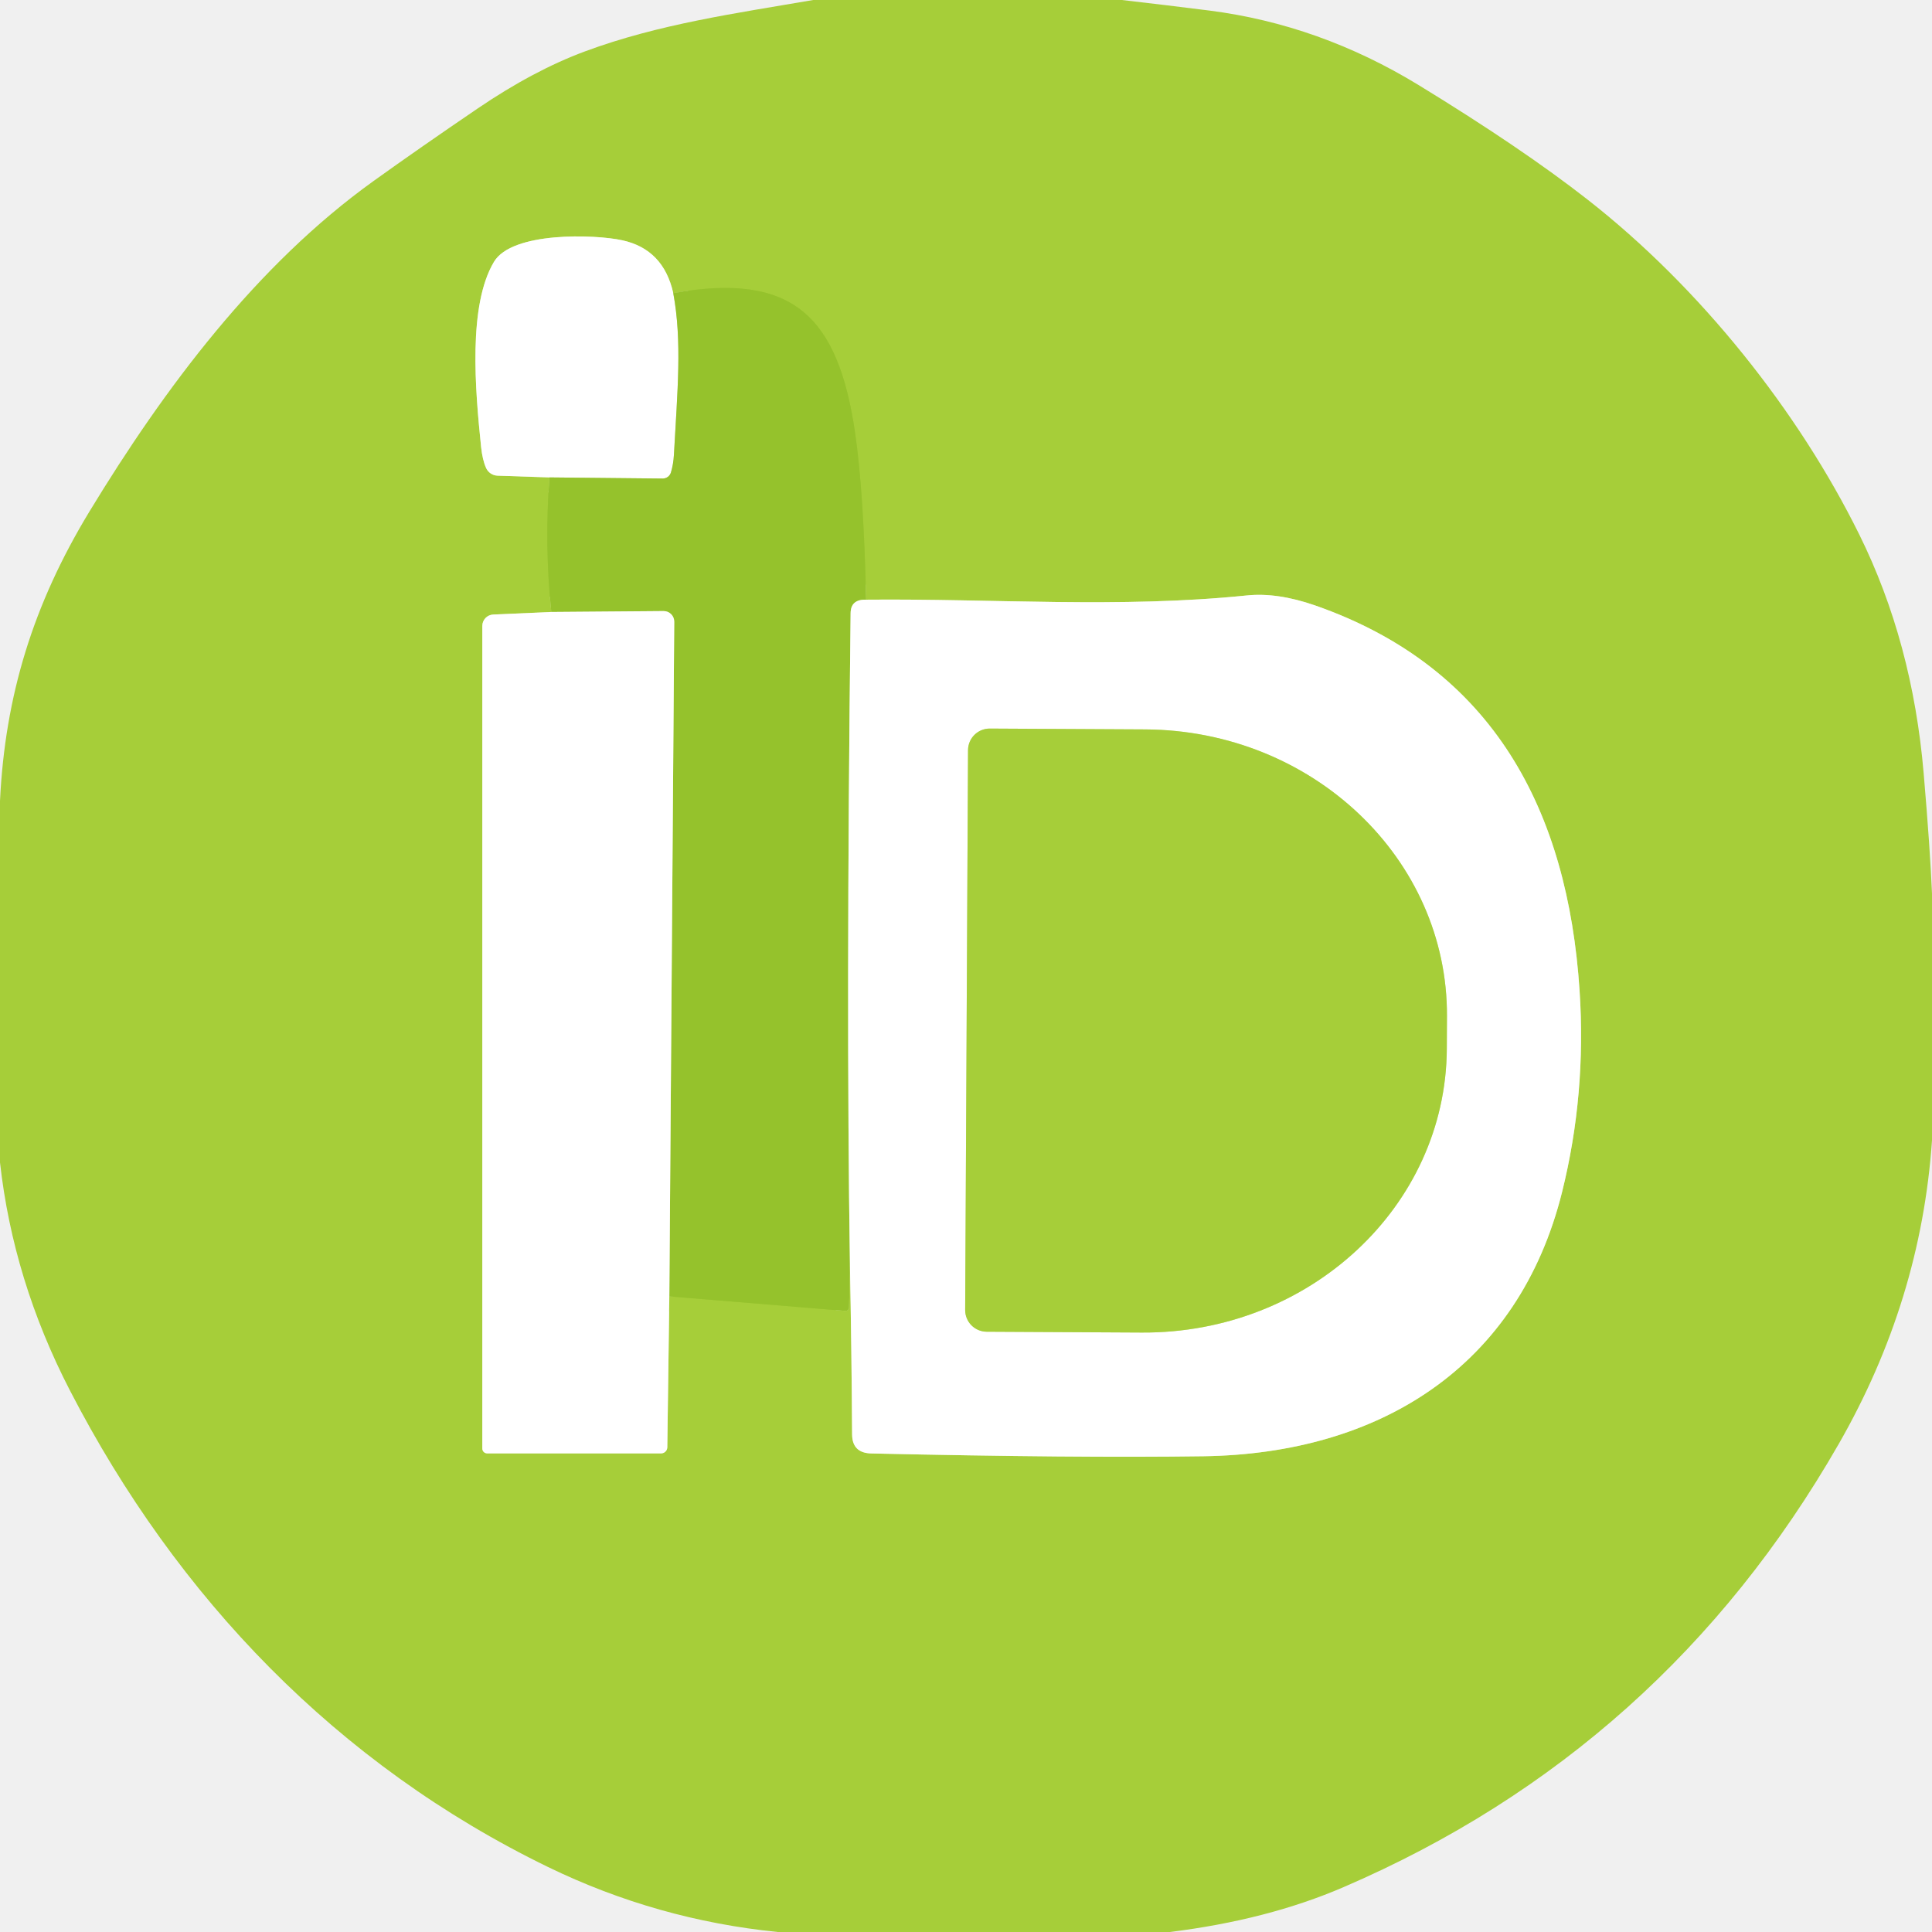
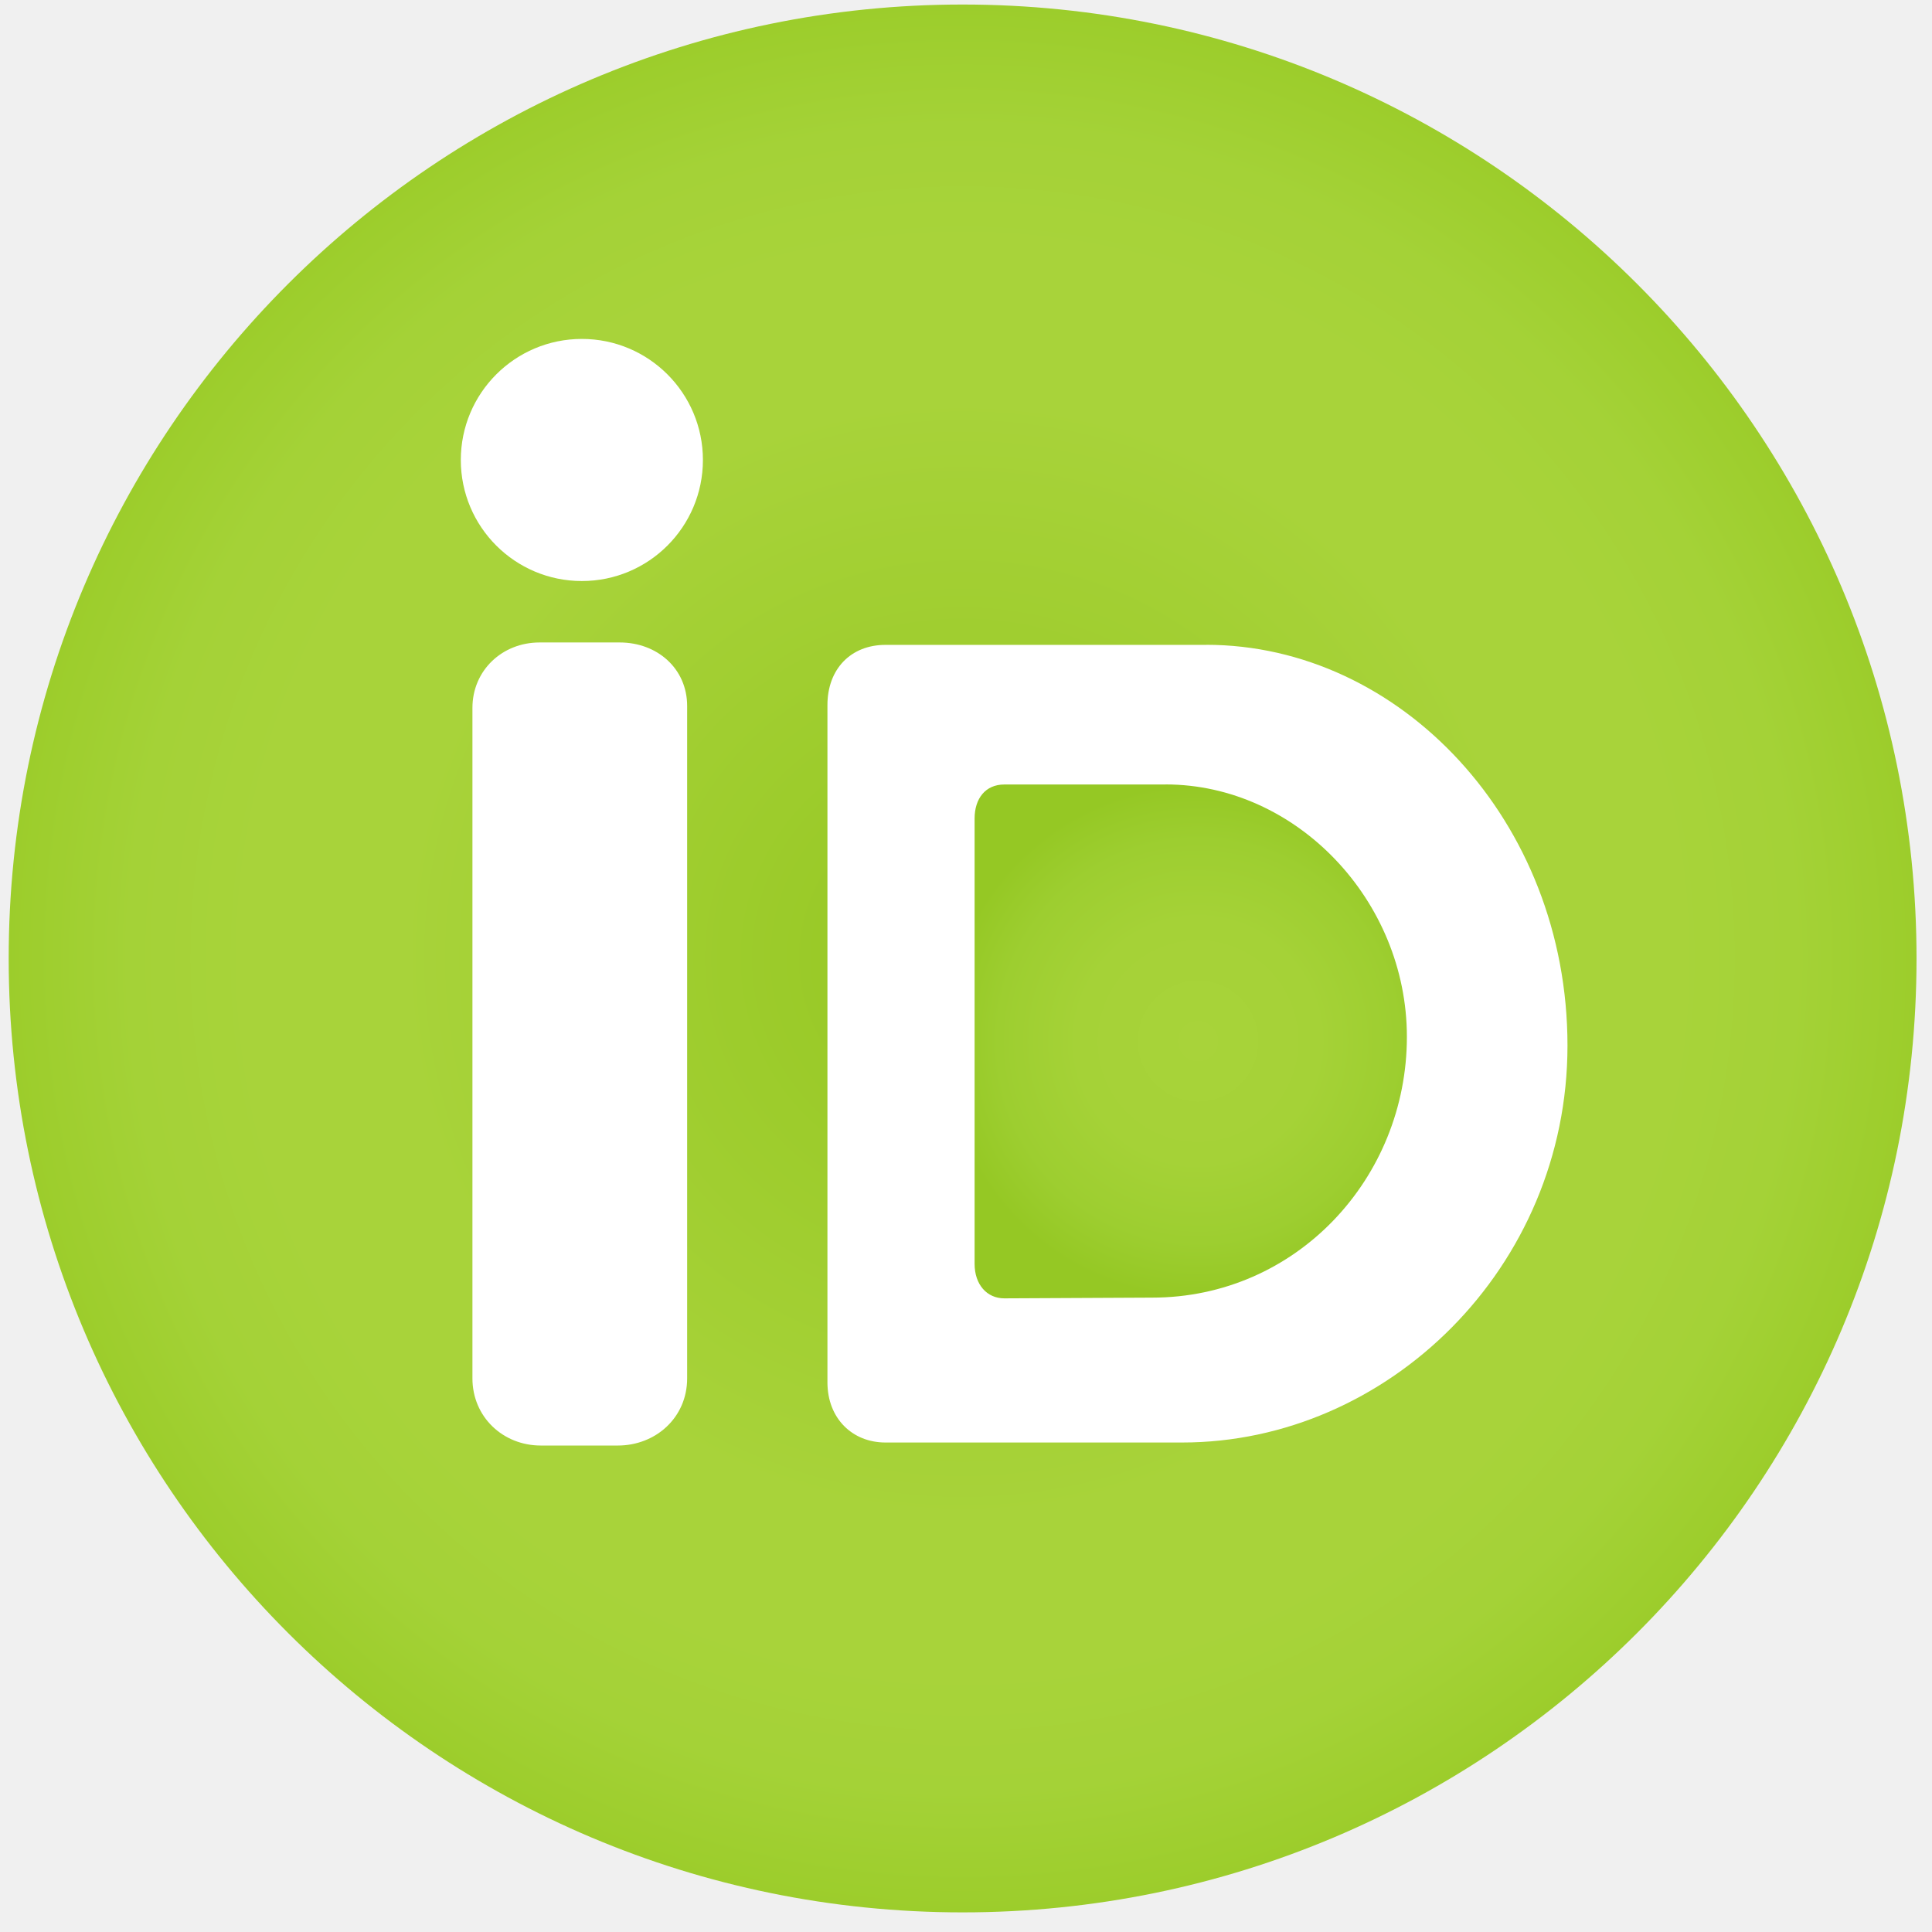
- <svg xmlns="http://www.w3.org/2000/svg" version="1.1" viewBox="0.00 0.00 256.00 256.00" width="128" height="128">
-   <g stroke-width="2.00" fill="none" stroke-linecap="butt">
-     <path stroke="#9ec833" vector-effect="non-scaling-stroke" d="   M 72.81 63.26   Q 72.13 72.16 73.05 81.09" />
-     <path stroke="#d3e79c" vector-effect="non-scaling-stroke" d="   M 73.05 81.09   L 65.35 81.43   A 1.51 1.51 0.0 0 0 63.91 82.94   L 63.91 191.94   A 0.64 0.64 0.0 0 0 64.55 192.58   L 87.60 192.58   A 0.82 0.82 0.0 0 0 88.42 191.77   L 88.69 171.78" />
-     <path stroke="#9ec833" vector-effect="non-scaling-stroke" d="   M 88.69 171.78   L 112.00 173.70   A 0.47 0.47 0.0 0 0 112.51 173.24   L 112.62 167.50" />
-     <path stroke="#d3e79c" vector-effect="non-scaling-stroke" d="   M 112.62 167.50   Q 112.84 178.78 112.91 190.08   Q 112.93 192.54 115.47 192.59   Q 142.71 193.20 159.48 192.96   C 182.77 192.62 201.22 181.15 206.99 157.92   Q 210.21 144.95 209.30 131.23   C 207.74 107.57 198.01 88.51 174.25 80.22   Q 169.25 78.48 165.21 78.90   C 148.29 80.63 131.62 79.30 114.76 79.46" />
-     <path stroke="#9ec833" vector-effect="non-scaling-stroke" d="   M 114.76 79.46   Q 114.45 65.24 113.31 57.39   C 111.07 41.97 105.09 35.99 89.21 38.84" />
-     <path stroke="#d3e79c" vector-effect="non-scaling-stroke" d="   M 89.21 38.84   Q 87.91 33.03 82.46 31.84   C 78.82 31.04 67.84 30.67 65.45 34.70   C 62.01 40.48 62.95 51.53 63.75 59.24   Q 63.93 60.93 64.40 61.99   A 1.73 1.73 0.0 0 0 65.94 63.03   L 72.81 63.26" />
-     <path stroke="#cae196" vector-effect="non-scaling-stroke" d="   M 89.21 38.84   C 90.40 45.21 89.76 51.84 89.30 60.25   Q 89.23 61.52 88.90 62.61   A 1.14 1.13 8.9 0 1 87.80 63.41   L 72.81 63.26" />
-     <path stroke="#cae196" vector-effect="non-scaling-stroke" d="   M 114.76 79.46   Q 112.73 79.40 112.71 81.25   Q 112.10 133.34 112.62 167.50" />
-     <path stroke="#cae196" vector-effect="non-scaling-stroke" d="   M 88.69 171.78   L 89.34 82.38   A 1.40 1.40 0.0 0 0 87.93 80.97   L 73.05 81.09" />
-     <path stroke="#d3e79c" vector-effect="non-scaling-stroke" d="   M 128.27 99.39   L 127.89 173.57   A 2.87 2.87 0.0 0 0 130.74 176.46   L 151.31 176.57   A 40.20 37.81 0.3 0 0 191.71 138.97   L 191.73 134.67   A 40.20 37.81 0.3 0 0 151.73 96.65   L 131.16 96.54   A 2.87 2.87 0.0 0 0 128.27 99.39" />
-   </g>
-   <path fill="#a6ce39" d="   M 148.65 0.00   Q 154.48 0.67 160.26 1.40   Q 174.87 3.27 187.97 11.27   Q 201.69 19.66 210.34 26.43   C 225.29 38.11 238.29 54.49 246.36 70.82   Q 253.42 85.09 254.90 102.51   Q 255.75 112.46 256.00 118.39   L 256.00 151.11   Q 254.53 172.37 243.62 191.37   Q 220.42 231.80 178.04 250.05   Q 167.96 254.40 155.01 256.00   L 103.06 256.00   Q 87.04 254.39 72.62 247.39   C 44.70 233.82 23.44 211.69 9.27 184.25   Q 1.74 169.67 0.00 154.03   L 0.00 106.13   C 0.67 92.17 4.40 80.08 11.82 67.83   C 21.84 51.33 34.03 35.09 49.49 23.99   Q 55.62 19.59 63.27 14.39   Q 70.71 9.33 77.51 6.81   C 87.35 3.16 97.62 1.75 107.75 0.00   L 148.65 0.00   Z   M 72.81 63.26   Q 72.13 72.16 73.05 81.09   L 65.35 81.43   A 1.51 1.51 0.0 0 0 63.91 82.94   L 63.91 191.94   A 0.64 0.64 0.0 0 0 64.55 192.58   L 87.60 192.58   A 0.82 0.82 0.0 0 0 88.42 191.77   L 88.69 171.78   L 112.00 173.70   A 0.47 0.47 0.0 0 0 112.51 173.24   L 112.62 167.50   Q 112.84 178.78 112.91 190.08   Q 112.93 192.54 115.47 192.59   Q 142.71 193.20 159.48 192.96   C 182.77 192.62 201.22 181.15 206.99 157.92   Q 210.21 144.95 209.30 131.23   C 207.74 107.57 198.01 88.51 174.25 80.22   Q 169.25 78.48 165.21 78.90   C 148.29 80.63 131.62 79.30 114.76 79.46   Q 114.45 65.24 113.31 57.39   C 111.07 41.97 105.09 35.99 89.21 38.84   Q 87.91 33.03 82.46 31.84   C 78.82 31.04 67.84 30.67 65.45 34.70   C 62.01 40.48 62.95 51.53 63.75 59.24   Q 63.93 60.93 64.40 61.99   A 1.73 1.73 0.0 0 0 65.94 63.03   L 72.81 63.26   Z" />
-   <path fill="#ffffff" d="   M 89.21 38.84   C 90.40 45.21 89.76 51.84 89.30 60.25   Q 89.23 61.52 88.90 62.61   A 1.14 1.13 8.9 0 1 87.80 63.41   L 72.81 63.26   L 65.94 63.03   A 1.73 1.73 0.0 0 1 64.40 61.99   Q 63.93 60.93 63.75 59.24   C 62.95 51.53 62.01 40.48 65.45 34.70   C 67.84 30.67 78.82 31.04 82.46 31.84   Q 87.91 33.03 89.21 38.84   Z" />
-   <path fill="#95c22c" d="   M 114.76 79.46   Q 112.73 79.40 112.71 81.25   Q 112.10 133.34 112.62 167.50   L 112.51 173.24   A 0.47 0.47 0.0 0 1 112.00 173.70   L 88.69 171.78   L 89.34 82.38   A 1.40 1.40 0.0 0 0 87.93 80.97   L 73.05 81.09   Q 72.13 72.16 72.81 63.26   L 87.80 63.41   A 1.14 1.13 8.9 0 0 88.90 62.61   Q 89.23 61.52 89.30 60.25   C 89.76 51.84 90.40 45.21 89.21 38.84   C 105.09 35.99 111.07 41.97 113.31 57.39   Q 114.45 65.24 114.76 79.46   Z" />
-   <path fill="#ffffff" d="   M 112.62 167.50   Q 112.10 133.34 112.71 81.25   Q 112.73 79.40 114.76 79.46   C 131.62 79.30 148.29 80.63 165.21 78.90   Q 169.25 78.48 174.25 80.22   C 198.01 88.51 207.74 107.57 209.30 131.23   Q 210.21 144.95 206.99 157.92   C 201.22 181.15 182.77 192.62 159.48 192.96   Q 142.71 193.20 115.47 192.59   Q 112.93 192.54 112.91 190.08   Q 112.84 178.78 112.62 167.50   Z   M 128.27 99.39   L 127.89 173.57   A 2.87 2.87 0.0 0 0 130.74 176.46   L 151.31 176.57   A 40.20 37.81 0.3 0 0 191.71 138.97   L 191.73 134.67   A 40.20 37.81 0.3 0 0 151.73 96.65   L 131.16 96.54   A 2.87 2.87 0.0 0 0 128.27 99.39   Z" />
-   <path fill="#ffffff" d="   M 88.69 171.78   L 88.42 191.77   A 0.82 0.82 0.0 0 1 87.60 192.58   L 64.55 192.58   A 0.64 0.64 0.0 0 1 63.91 191.94   L 63.91 82.94   A 1.51 1.51 0.0 0 1 65.35 81.43   L 73.05 81.09   L 87.93 80.97   A 1.40 1.40 0.0 0 1 89.34 82.38   L 88.69 171.78   Z" />
-   <path fill="#a6ce39" d="   M 128.27 99.39   A 2.87 2.87 0.0 0 1 131.16 96.54   L 151.73 96.65   A 40.20 37.81 0.3 0 1 191.73 134.67   L 191.71 138.97   A 40.20 37.81 0.3 0 1 151.31 176.57   L 130.74 176.46   A 2.87 2.87 0.0 0 1 127.89 173.57   L 128.27 99.39   Z" />
+ <svg xmlns="http://www.w3.org/2000/svg" width="128" height="128" fill="none" viewBox="0 0 512 512">
+   <defs>
+     <radialGradient id="paint0_radial_321_1865" cx="0" cy="0" r="1" gradientTransform="matrix(252.8 0 0 252.8 255.1 254)" gradientUnits="userSpaceOnUse">
+       <stop stop-color="#95C722" offset="0" />
+       <stop stop-color="#A8D33A" offset=".588" />
+       <stop stop-color="#A8D33A" offset=".745" />
+       <stop stop-color="#A4D237" offset=".871" />
+       <stop stop-color="#9CCD2B" offset="1" />
+     </radialGradient>
+     <radialGradient id="paint1_radial_321_1865" cx="0" cy="0" r="1" gradientTransform="matrix(67.81 0 0 67.98 317.5 275.9)" gradientUnits="userSpaceOnUse">
+       <stop stop-color="#A8D33A" offset="0" />
+       <stop stop-color="#A5D237" offset=".471" />
+       <stop stop-color="#9DCE30" offset=".78" />
+       <stop stop-color="#95C824" offset="1" />
+     </radialGradient>
+   </defs>
+   <circle cx="255.1" cy="254" r="252.8" fill="url(#paint0_radial_321_1865)" />
+   <circle cx="154.2" cy="121.9" r="32.08" fill="#fff" />
+   <path d="m125.2 187.6c0-9.92 7.872-17.34 17.79-17.34h21.25c9.92 0 17.86 6.912 17.86 16.83v178.2c0 10.37-8.32 17.79-18.37 17.79h-20.42c-10.05 0-18.11-7.616-18.11-17.79v-177.7z" fill="#fff" />
+   <path d="m319.7 170.9h-85.06c-9.152 0-15.36 6.4-15.36 15.94v179.5c0 9.536 6.592 15.94 15.36 15.94h78.66c54.4 0 102.1-46.27 102.1-105.2 0-59.65-44.48-106.2-95.74-106.2z" fill="#fff" />
+   <path d="m308.9 207.9h-42.75c-4.992 0-7.872 3.712-7.872 9.024v118c0 5.504 3.264 9.152 7.872 9.152l39.17-0.192c38.21 0 67.52-31.62 67.52-69.12 0-36.16-29.31-66.88-63.94-66.88z" fill="url(#paint1_radial_321_1865)" />
</svg>
